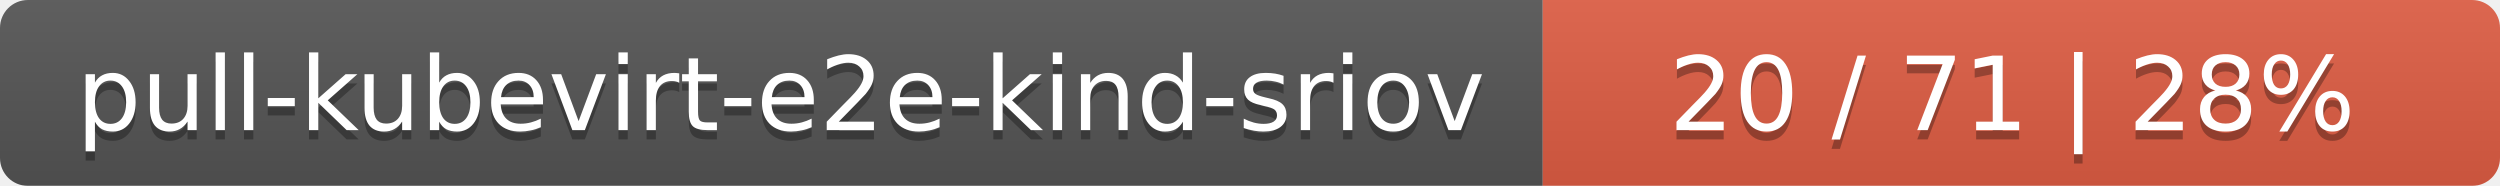
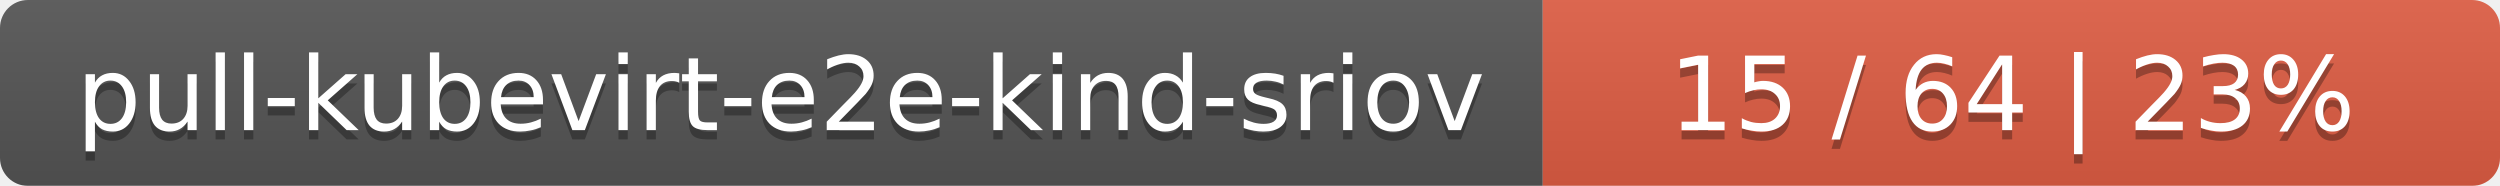
<svg xmlns="http://www.w3.org/2000/svg" width="269" height="20">
  <linearGradient id="smooth" x2="0" y2="100%">
    <stop offset="0" stop-color="#bbb" stop-opacity=".1" />
    <stop offset="1" stop-opacity=".1" />
  </linearGradient>
  <mask id="round">
    <rect width="269" height="20" rx="3" fill="#fff" />
  </mask>
  <g mask="url(#round)">
    <rect width="166" height="20" fill="#555" />
    <rect x="166" width="103" height="20" fill="#e05d44" />
    <rect width="269" height="20" fill="url(#smooth)" />
  </g>
  <g fill="#fff" text-anchor="middle" font-family="DejaVu Sans,Verdana,Geneva,sans-serif" font-size="11">
    <text x="84" y="15" fill="#010101" fill-opacity=".3">pull-kubevirt-e2e-kind-sriov</text>
    <text x="84" y="14">pull-kubevirt-e2e-kind-sriov</text>
-     <text x="216.5" y="15" fill="#010101" fill-opacity=".3">20 / 71    |    28%</text>
-     <text x="216.5" y="14">20 / 71    |    28%</text>
+     <text x="216.5" y="15" fill="#010101" fill-opacity=".3">15 / 64    |    23%</text>
+     <text x="216.5" y="14">15 / 64    |    23%</text>
  </g>
</svg>
